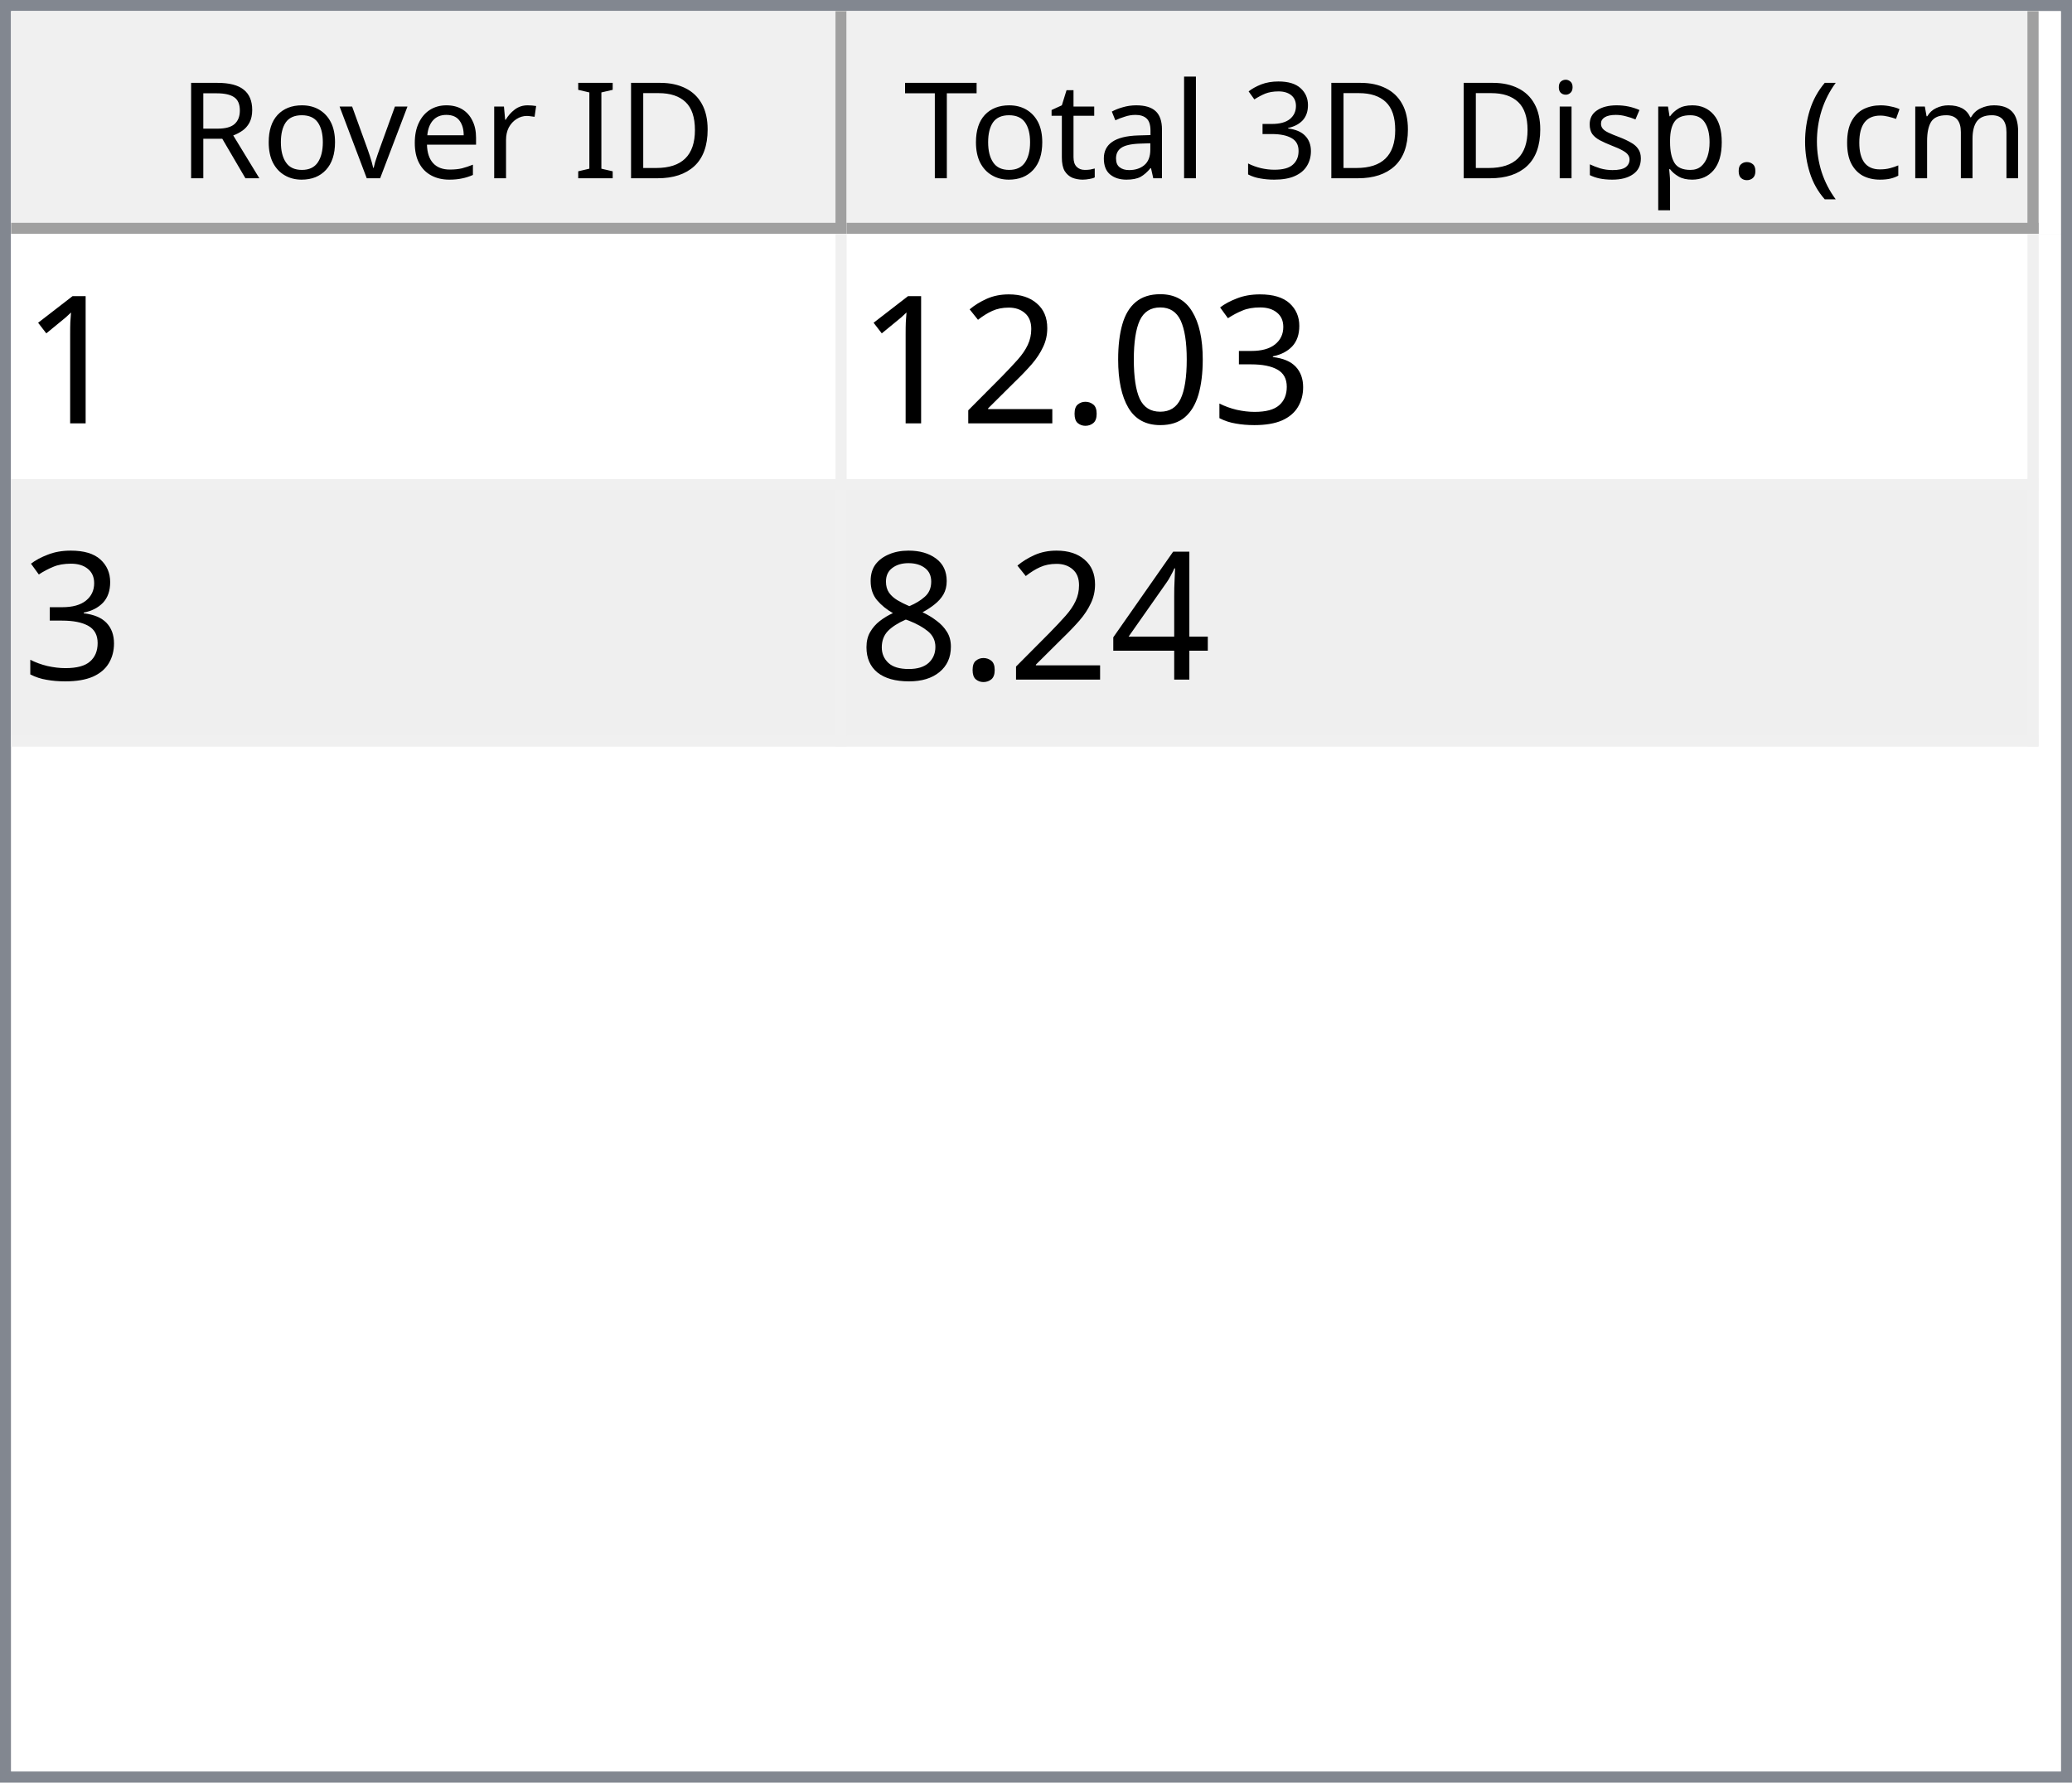
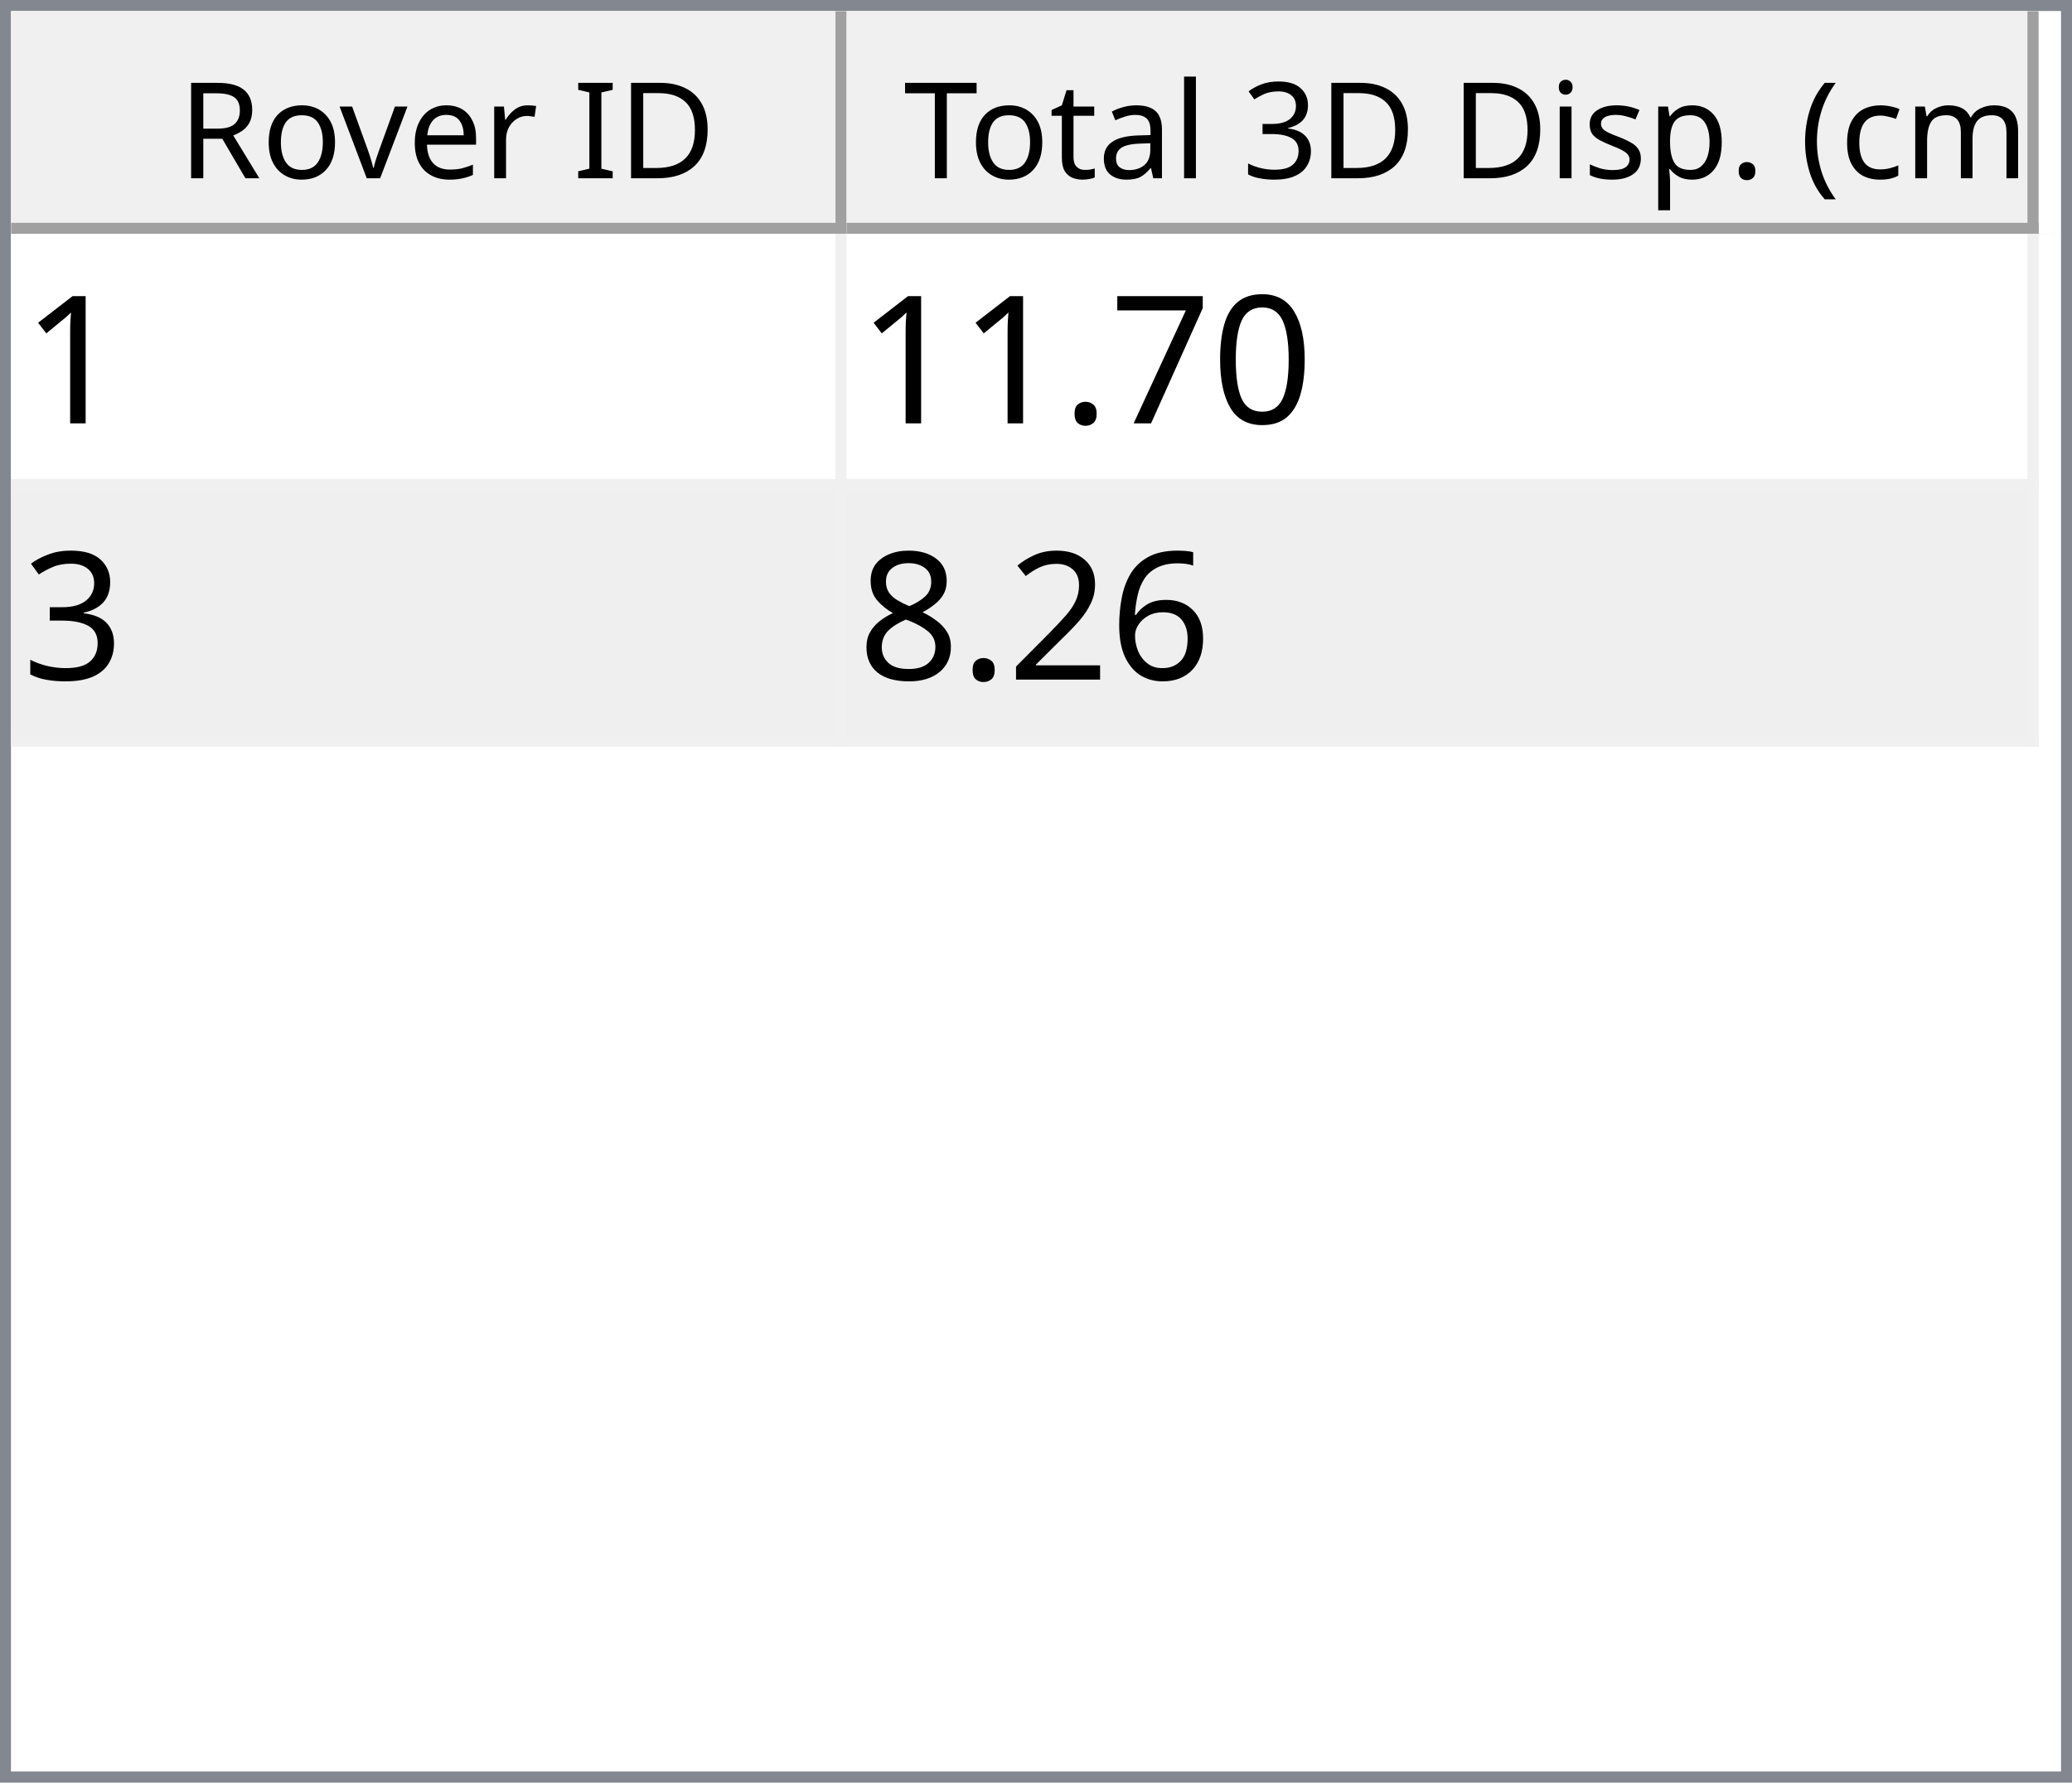
<svg xmlns="http://www.w3.org/2000/svg" style="fill-opacity:1; color-rendering:auto; color-interpolation:auto; text-rendering:auto; stroke:black; stroke-linecap:square; stroke-miterlimit:10; shape-rendering:auto; stroke-opacity:1; fill:black; stroke-dasharray:none; font-weight:normal; stroke-width:1; font-family:'Dialog'; font-style:normal; stroke-linejoin:miter; font-size:12px; stroke-dashoffset:0; image-rendering:auto;" width="186" height="160">
  <defs id="genericDefs" />
  <g>
    <defs id="defs1">
      <clipPath clipPathUnits="userSpaceOnUse" id="clipPath1">
        <path d="M0 0 L186 0 L186 160 L0 160 L0 0 Z" />
      </clipPath>
      <clipPath clipPathUnits="userSpaceOnUse" id="clipPath2">
        <path d="M0 0 L0 160 L186 160 L186 0 Z" />
      </clipPath>
      <clipPath clipPathUnits="userSpaceOnUse" id="clipPath3">
        <path d="M0 0 L0 20 L184 20 L184 0 Z" />
      </clipPath>
      <clipPath clipPathUnits="userSpaceOnUse" id="clipPath4">
        <path d="M0 0 L0 20 L75 20 L75 0 Z" />
      </clipPath>
      <clipPath clipPathUnits="userSpaceOnUse" id="clipPath5">
        <path d="M1 1 L1 19 L74 19 L74 1 Z" />
      </clipPath>
      <clipPath clipPathUnits="userSpaceOnUse" id="clipPath6">
        <path d="M0 0 L0 18 L73 18 L73 0 Z" />
      </clipPath>
      <clipPath clipPathUnits="userSpaceOnUse" id="clipPath7">
        <path d="M-0.5 -0.5 L-0.5 19.5 L74.5 19.5 L74.5 -0.5 Z" />
      </clipPath>
      <clipPath clipPathUnits="userSpaceOnUse" id="clipPath8">
        <path d="M0 0 L0 20 L107 20 L107 0 Z" />
      </clipPath>
      <clipPath clipPathUnits="userSpaceOnUse" id="clipPath9">
        <path d="M1 1 L1 19 L106 19 L106 1 Z" />
      </clipPath>
      <clipPath clipPathUnits="userSpaceOnUse" id="clipPath10">
        <path d="M0 0 L0 18 L105 18 L105 0 Z" />
      </clipPath>
      <clipPath clipPathUnits="userSpaceOnUse" id="clipPath11">
        <path d="M-0.5 -0.5 L-0.5 19.5 L106.5 19.5 L106.5 -0.5 Z" />
      </clipPath>
      <clipPath clipPathUnits="userSpaceOnUse" id="clipPath12">
        <path d="M0 0 L0 138 L184 138 L184 0 Z" />
      </clipPath>
      <clipPath clipPathUnits="userSpaceOnUse" id="clipPath13">
        <path d="M0 0 L0 46 L182 46 L182 0 Z" />
      </clipPath>
      <clipPath clipPathUnits="userSpaceOnUse" id="clipPath14">
        <path d="M-0.5 -0.5 L-0.5 45.5 L181.5 45.5 L181.5 -0.5 Z" />
      </clipPath>
      <clipPath clipPathUnits="userSpaceOnUse" id="clipPath15">
        <path d="M0 0 L0 22 L74 22 L74 0 Z" />
      </clipPath>
      <clipPath clipPathUnits="userSpaceOnUse" id="clipPath16">
        <path d="M0 0 L0 22 L106 22 L106 0 Z" />
      </clipPath>
      <font horiz-adv-x="64.551" id="font1">
        <font-face ascent="107.91" descent="25.098" units-per-em="100" style="font-style:normal; font-family:Segoe UI; font-weight:normal;" />
        <missing-glyph horiz-adv-x="64.551" d="M8.109 0 L8.109 68.266 L56.453 68.266 L56.453 0 L8.109 0 ZM15.328 7.234 L49.219 7.234 L49.219 61.031 L15.328 61.031 L15.328 7.234 Z" />
        <glyph unicode="D" horiz-adv-x="70.117" d="M9.188 0 L9.188 70.016 L28.516 70.016 Q65.531 70.016 65.531 35.891 Q65.531 19.672 55.25 9.836 Q44.969 0 27.734 0 L9.188 0 ZM17.391 62.594 L17.391 7.422 L27.828 7.422 Q41.609 7.422 49.273 14.797 Q56.938 22.172 56.938 35.688 Q56.938 62.594 28.328 62.594 L17.391 62.594 Z" />
        <glyph unicode="I" horiz-adv-x="26.611" d="M17.391 0 L9.188 0 L9.188 70.016 L17.391 70.016 L17.391 0 Z" />
        <glyph unicode=" " horiz-adv-x="27.393" d="" />
        <glyph unicode="r" horiz-adv-x="34.766" d="M34.188 41.891 Q32.078 43.5 28.125 43.5 Q23 43.5 19.555 38.672 Q16.109 33.844 16.109 25.484 L16.109 0 L8.109 0 L8.109 50 L16.109 50 L16.109 39.703 L16.312 39.703 Q18.016 44.969 21.531 47.922 Q25.047 50.875 29.391 50.875 Q32.516 50.875 34.188 50.203 L34.188 41.891 Z" />
        <glyph unicode="e" horiz-adv-x="52.295" d="M48.297 23 L12.984 23 Q13.188 14.656 17.484 10.109 Q21.781 5.562 29.297 5.562 Q37.75 5.562 44.828 11.141 L44.828 3.609 Q38.234 -1.172 27.391 -1.172 Q16.797 -1.172 10.742 5.641 Q4.688 12.453 4.688 24.812 Q4.688 36.469 11.305 43.82 Q17.922 51.172 27.734 51.172 Q37.547 51.172 42.922 44.828 Q48.297 38.484 48.297 27.203 L48.297 23 ZM40.094 29.781 Q40.047 36.719 36.75 40.578 Q33.453 44.438 27.594 44.438 Q21.922 44.438 17.969 40.383 Q14.016 36.328 13.094 29.781 L40.094 29.781 Z" />
        <glyph unicode="v" horiz-adv-x="47.9" d="M47.406 50 L27.484 0 L19.625 0 L0.688 50 L9.469 50 L22.172 13.672 Q23.578 9.672 23.922 6.688 L24.125 6.688 Q24.609 10.453 25.688 13.484 L38.969 50 L47.406 50 Z" />
        <glyph unicode="o" horiz-adv-x="58.594" d="M29 -1.172 Q17.922 -1.172 11.305 5.836 Q4.688 12.844 4.688 24.422 Q4.688 37.016 11.57 44.094 Q18.453 51.172 30.172 51.172 Q41.359 51.172 47.633 44.289 Q53.906 37.406 53.906 25.203 Q53.906 13.234 47.141 6.031 Q40.375 -1.172 29 -1.172 ZM29.594 44.438 Q21.875 44.438 17.383 39.188 Q12.891 33.938 12.891 24.703 Q12.891 15.828 17.43 10.695 Q21.969 5.562 29.594 5.562 Q37.359 5.562 41.531 10.594 Q45.703 15.625 45.703 24.906 Q45.703 34.281 41.531 39.359 Q37.359 44.438 29.594 44.438 Z" />
        <glyph unicode="R" horiz-adv-x="59.814" d="M59.375 0 L49.609 0 L37.891 19.625 Q36.281 22.359 34.766 24.289 Q33.25 26.219 31.664 27.438 Q30.078 28.656 28.25 29.219 Q26.422 29.781 24.125 29.781 L17.391 29.781 L17.391 0 L9.188 0 L9.188 70.016 L30.078 70.016 Q34.672 70.016 38.555 68.867 Q42.438 67.719 45.289 65.375 Q48.141 63.031 49.758 59.547 Q51.375 56.062 51.375 51.375 Q51.375 47.703 50.273 44.656 Q49.172 41.609 47.148 39.211 Q45.125 36.812 42.266 35.133 Q39.406 33.453 35.844 32.516 L35.844 32.328 Q37.594 31.547 38.891 30.547 Q40.188 29.547 41.359 28.18 Q42.531 26.812 43.68 25.078 Q44.828 23.344 46.234 21.047 L59.375 0 ZM17.391 62.594 L17.391 37.203 L28.516 37.203 Q31.594 37.203 34.203 38.133 Q36.812 39.062 38.719 40.797 Q40.625 42.531 41.703 45.047 Q42.781 47.562 42.781 50.688 Q42.781 56.297 39.141 59.445 Q35.5 62.594 28.609 62.594 L17.391 62.594 Z" />
        <glyph unicode=")" horiz-adv-x="30.176" d="M8.297 -15.922 L1.172 -15.922 Q16.406 2.344 16.406 26.812 Q16.406 51.469 1.078 70.016 L8.297 70.016 Q23.531 52.156 23.531 26.703 Q23.531 1.375 8.297 -15.922 Z" />
        <glyph unicode="m" horiz-adv-x="86.133" d="M79.109 0 L71.094 0 L71.094 28.719 Q71.094 37.016 68.531 40.727 Q65.969 44.438 59.906 44.438 Q54.781 44.438 51.195 39.75 Q47.609 35.062 47.609 28.516 L47.609 0 L39.594 0 L39.594 29.688 Q39.594 44.438 28.219 44.438 Q22.953 44.438 19.531 40.016 Q16.109 35.594 16.109 28.516 L16.109 0 L8.109 0 L8.109 50 L16.109 50 L16.109 42.094 L16.312 42.094 Q21.625 51.172 31.844 51.172 Q36.969 51.172 40.773 48.312 Q44.578 45.453 46 40.828 Q51.562 51.172 62.594 51.172 Q79.109 51.172 79.109 30.812 L79.109 0 Z" />
        <glyph unicode="c" horiz-adv-x="46.191" d="M42.188 2.297 Q36.422 -1.172 28.516 -1.172 Q17.828 -1.172 11.258 5.789 Q4.688 12.75 4.688 23.828 Q4.688 36.188 11.766 43.68 Q18.844 51.172 30.672 51.172 Q37.25 51.172 42.281 48.734 L42.281 40.531 Q36.719 44.438 30.375 44.438 Q22.703 44.438 17.797 38.945 Q12.891 33.453 12.891 24.516 Q12.891 15.719 17.508 10.641 Q22.125 5.562 29.891 5.562 Q36.422 5.562 42.188 9.906 L42.188 2.297 Z" />
        <glyph unicode="(" horiz-adv-x="30.176" d="M29.109 -15.922 L21.969 -15.922 Q6.844 1.375 6.844 26.703 Q6.844 52.156 21.969 70.016 L29.203 70.016 Q13.875 51.469 13.875 26.812 Q13.875 2.344 29.109 -15.922 Z" />
        <glyph unicode="." horiz-adv-x="21.68" d="M10.891 -1.078 Q8.641 -1.078 7.055 0.539 Q5.469 2.156 5.469 4.391 Q5.469 6.641 7.055 8.273 Q8.641 9.906 10.891 9.906 Q13.188 9.906 14.797 8.273 Q16.406 6.641 16.406 4.391 Q16.406 2.156 14.797 0.539 Q13.188 -1.078 10.891 -1.078 Z" />
        <glyph unicode="p" horiz-adv-x="58.789" d="M16.312 7.234 L16.109 7.234 L16.109 -23 L8.109 -23 L8.109 50 L16.109 50 L16.109 41.219 L16.312 41.219 Q22.219 51.172 33.594 51.172 Q43.266 51.172 48.688 44.461 Q54.109 37.75 54.109 26.469 Q54.109 13.922 48 6.375 Q41.891 -1.172 31.297 -1.172 Q21.578 -1.172 16.312 7.234 ZM16.109 27.391 L16.109 20.406 Q16.109 14.203 20.141 9.883 Q24.172 5.562 30.375 5.562 Q37.641 5.562 41.773 11.133 Q45.906 16.703 45.906 26.609 Q45.906 34.969 42.047 39.703 Q38.188 44.438 31.594 44.438 Q24.609 44.438 20.359 39.578 Q16.109 34.719 16.109 27.391 Z" />
        <glyph unicode="s" horiz-adv-x="42.432" d="M5.078 1.812 L5.078 10.406 Q11.625 5.562 19.484 5.562 Q30.031 5.562 30.031 12.594 Q30.031 14.594 29.125 15.992 Q28.219 17.391 26.68 18.461 Q25.141 19.531 23.07 20.383 Q21 21.234 18.609 22.172 Q15.281 23.484 12.766 24.828 Q10.25 26.172 8.57 27.859 Q6.891 29.547 6.031 31.695 Q5.172 33.844 5.172 36.719 Q5.172 40.234 6.789 42.945 Q8.406 45.656 11.086 47.484 Q13.766 49.312 17.211 50.242 Q20.656 51.172 24.312 51.172 Q30.812 51.172 35.938 48.922 L35.938 40.828 Q30.422 44.438 23.25 44.438 Q21 44.438 19.195 43.922 Q17.391 43.406 16.094 42.477 Q14.797 41.547 14.086 40.258 Q13.375 38.969 13.375 37.406 Q13.375 35.453 14.086 34.133 Q14.797 32.812 16.164 31.789 Q17.531 30.766 19.484 29.938 Q21.438 29.109 23.922 28.125 Q27.25 26.859 29.883 25.516 Q32.516 24.172 34.375 22.484 Q36.234 20.797 37.234 18.602 Q38.234 16.406 38.234 13.375 Q38.234 9.672 36.602 6.938 Q34.969 4.203 32.234 2.398 Q29.5 0.594 25.93 -0.289 Q22.359 -1.172 18.453 -1.172 Q10.75 -1.172 5.078 1.812 Z" />
        <glyph unicode="i" horiz-adv-x="24.219" d="M12.203 62.703 Q10.062 62.703 8.547 64.164 Q7.031 65.625 7.031 67.875 Q7.031 70.125 8.547 71.609 Q10.062 73.094 12.203 73.094 Q14.406 73.094 15.945 71.609 Q17.484 70.125 17.484 67.875 Q17.484 65.719 15.945 64.211 Q14.406 62.703 12.203 62.703 ZM16.109 0 L8.109 0 L8.109 50 L16.109 50 L16.109 0 Z" />
        <glyph unicode="3" horiz-adv-x="53.906" d="M46.531 19.828 Q46.531 15.094 44.75 11.211 Q42.969 7.328 39.719 4.57 Q36.469 1.812 31.93 0.297 Q27.391 -1.219 21.922 -1.219 Q11.922 -1.219 6 2.594 L6 11.188 Q13.094 5.609 22.219 5.609 Q25.875 5.609 28.828 6.539 Q31.781 7.469 33.906 9.227 Q36.031 10.984 37.18 13.477 Q38.328 15.969 38.328 19.094 Q38.328 32.812 18.797 32.812 L12.984 32.812 L12.984 39.594 L18.5 39.594 Q35.797 39.594 35.797 52.484 Q35.797 64.406 22.609 64.406 Q15.188 64.406 8.688 59.422 L8.688 67.188 Q15.375 71.188 24.609 71.188 Q29 71.188 32.57 69.969 Q36.141 68.75 38.68 66.555 Q41.219 64.359 42.609 61.281 Q44 58.203 44 54.5 Q44 40.672 30.031 36.719 L30.031 36.531 Q33.594 36.141 36.625 34.797 Q39.656 33.453 41.852 31.305 Q44.047 29.156 45.289 26.25 Q46.531 23.344 46.531 19.828 Z" />
        <glyph unicode="l" horiz-adv-x="24.219" d="M16.109 0 L8.109 0 L8.109 74.031 L16.109 74.031 L16.109 0 Z" />
        <glyph unicode="a" horiz-adv-x="50.879" d="M43.891 0 L35.891 0 L35.891 7.812 L35.688 7.812 Q30.469 -1.172 20.312 -1.172 Q12.844 -1.172 8.617 2.781 Q4.391 6.734 4.391 13.281 Q4.391 27.297 20.906 29.594 L35.891 31.688 Q35.891 44.438 25.594 44.438 Q16.547 44.438 9.281 38.281 L9.281 46.484 Q16.656 51.172 26.266 51.172 Q43.891 51.172 43.891 32.516 L43.891 0 ZM35.891 25.297 L23.828 23.641 Q18.266 22.859 15.43 20.875 Q12.594 18.891 12.594 13.875 Q12.594 10.203 15.211 7.883 Q17.828 5.562 22.172 5.562 Q28.125 5.562 32.008 9.742 Q35.891 13.922 35.891 20.312 L35.891 25.297 Z" />
        <glyph unicode="t" horiz-adv-x="33.887" d="M31.297 0.484 Q28.469 -1.078 23.828 -1.078 Q10.688 -1.078 10.688 13.578 L10.688 43.172 L2.094 43.172 L2.094 50 L10.688 50 L10.688 62.203 L18.703 64.797 L18.703 50 L31.297 50 L31.297 43.172 L18.703 43.172 L18.703 14.984 Q18.703 9.969 20.414 7.82 Q22.125 5.672 26.078 5.672 Q29.109 5.672 31.297 7.328 L31.297 0.484 Z" />
        <glyph unicode="T" horiz-adv-x="52.393" d="M50.594 62.594 L30.375 62.594 L30.375 0 L22.172 0 L22.172 62.594 L2 62.594 L2 70.016 L50.594 70.016 L50.594 62.594 Z" />
      </font>
      <font horiz-adv-x="75.0" id="font2">
        <font-face ascent="100.537" descent="21.973" units-per-em="100" style="font-style:normal; font-family:sans-serif; font-weight:normal;" />
        <missing-glyph horiz-adv-x="75.0" d="M12.5 0 L12.5 62.5 L62.5 62.5 L62.5 0 L12.5 0 ZM14.062 1.562 L60.938 1.562 L60.938 60.938 L14.062 60.938 L14.062 1.562 Z" />
        <glyph unicode="1" horiz-adv-x="55.615" d="M37.25 0 L28.469 0 L28.469 56 Q25.297 52.984 20.141 49.953 Q14.984 46.922 10.891 45.406 L10.891 53.906 Q18.266 57.375 23.781 62.305 Q29.297 67.234 31.594 71.875 L37.25 71.875 L37.25 0 Z" />
+         <glyph unicode="0" horiz-adv-x="55.615" d="M4.156 35.297 Q4.156 48 6.766 55.742 Q9.375 63.484 14.523 67.68 Q19.672 71.875 27.484 71.875 Q33.25 71.875 37.594 69.555 Q41.938 67.234 44.773 62.867 Q47.609 58.5 49.219 52.227 Q50.828 45.953 50.828 35.297 Q50.828 22.703 48.242 14.969 Q45.656 7.234 40.508 3.008 Q35.359 -1.219 27.484 -1.219 Q17.141 -1.219 11.234 6.203 Q4.156 15.141 4.156 35.297 ZM13.188 35.297 Q13.188 17.672 17.312 11.836 Q21.438 6 27.484 6 Q33.547 6 37.672 11.859 Q41.797 17.719 41.797 35.297 Q41.797 52.984 37.672 58.789 Q33.547 64.594 27.391 64.594 Q21.344 64.594 17.719 59.469 Q13.188 52.938 13.188 35.297 Z" />
+         <glyph unicode="7" horiz-adv-x="55.615" d="M4.734 62.203 L4.734 70.656 L51.078 70.656 L51.078 63.812 Q44.234 56.547 37.523 44.484 Q30.812 32.422 27.156 19.672 Q24.516 10.688 23.781 0 L14.75 0 Q14.891 8.453 18.062 20.414 Q21.234 32.375 27.172 43.484 Q33.109 54.594 39.797 62.203 L4.734 62.203 Z" />
+         <glyph unicode="." horiz-adv-x="27.783" d="M9.078 0 L9.078 10.016 L19.094 10.016 L19.094 0 L9.078 0 Z" />
        <glyph unicode="3" horiz-adv-x="55.615" d="M4.203 18.891 L12.984 20.062 Q14.5 12.594 18.141 9.297 Q21.781 6 27 6 Q33.203 6 37.477 10.297 Q41.75 14.594 41.75 20.953 Q41.75 27 37.797 30.93 Q33.844 34.859 27.734 34.859 Q25.25 34.859 21.531 33.891 L22.516 41.609 Q23.391 41.5 23.922 41.5 Q29.547 41.5 34.039 44.43 Q38.531 47.359 38.531 53.469 Q38.531 58.297 35.258 61.477 Q31.984 64.656 26.812 64.656 Q21.688 64.656 18.266 61.43 Q14.844 58.203 13.875 51.766 L5.078 53.328 Q6.688 62.156 12.398 67.016 Q18.109 71.875 26.609 71.875 Q32.469 71.875 37.398 69.359 Q42.328 66.844 44.945 62.5 Q47.562 58.156 47.562 53.266 Q47.562 48.641 45.07 44.828 Q42.578 41.016 37.703 38.766 Q44.047 37.312 47.562 32.695 Q51.078 28.078 51.078 21.141 Q51.078 11.766 44.242 5.25 Q37.406 -1.266 26.953 -1.266 Q17.531 -1.266 11.305 4.352 Q5.078 9.969 4.203 18.891 Z" />
-         <glyph unicode="0" horiz-adv-x="55.615" d="M4.156 35.297 Q4.156 48 6.766 55.742 Q9.375 63.484 14.523 67.68 Q19.672 71.875 27.484 71.875 Q33.25 71.875 37.594 69.555 Q41.938 67.234 44.773 62.867 Q47.609 58.5 49.219 52.227 Q50.828 45.953 50.828 35.297 Q50.828 22.703 48.242 14.969 Q45.656 7.234 40.508 3.008 Q35.359 -1.219 27.484 -1.219 Q17.141 -1.219 11.234 6.203 Q4.156 15.141 4.156 35.297 ZM13.188 35.297 Q13.188 17.672 17.312 11.836 Q21.438 6 27.484 6 Q33.547 6 37.672 11.859 Q41.797 17.719 41.797 35.297 Q41.797 52.984 37.672 58.789 Q33.547 64.594 27.391 64.594 Q21.344 64.594 17.719 59.469 Q13.188 52.938 13.188 35.297 Z" />
-         <glyph unicode="." horiz-adv-x="27.783" d="M9.078 0 L9.078 10.016 L19.094 10.016 L19.094 0 L9.078 0 Z" />
+         <glyph unicode="6" horiz-adv-x="55.615" d="M49.75 54.047 L41.016 53.375 Q39.844 58.547 37.703 60.891 Q34.125 64.656 28.906 64.656 Q24.703 64.656 21.531 62.312 Q17.391 59.281 14.992 53.469 Q12.594 47.656 12.5 36.922 Q15.672 41.75 20.266 44.094 Q24.859 46.438 29.891 46.438 Q38.672 46.438 44.852 39.969 Q51.031 33.5 51.031 23.25 Q51.031 16.5 48.125 10.719 Q45.219 4.938 40.141 1.859 Q35.062 -1.219 28.609 -1.219 Q17.625 -1.219 10.695 6.859 Q3.766 14.938 3.766 33.5 Q3.766 54.25 11.422 63.672 Q18.109 71.875 29.438 71.875 Q37.891 71.875 43.289 67.141 Q48.688 62.406 49.75 54.047 ZM13.875 23.188 Q13.875 18.656 15.797 14.508 Q17.719 10.359 21.188 8.18 Q24.656 6 28.469 6 Q34.031 6 38.039 10.492 Q42.047 14.984 42.047 22.703 Q42.047 30.125 38.086 34.398 Q34.125 38.672 28.125 38.672 Q22.172 38.672 18.023 34.398 Q13.875 30.125 13.875 23.188 Z" />
        <glyph unicode="2" horiz-adv-x="55.615" d="M50.344 8.453 L50.344 0 L3.031 0 Q2.938 3.172 4.047 6.109 Q5.859 10.938 9.836 15.625 Q13.812 20.312 21.344 26.469 Q33.016 36.031 37.117 41.625 Q41.219 47.219 41.219 52.203 Q41.219 57.422 37.477 61.008 Q33.734 64.594 27.734 64.594 Q21.391 64.594 17.578 60.789 Q13.766 56.984 13.719 50.25 L4.688 51.172 Q5.609 61.281 11.664 66.578 Q17.719 71.875 27.938 71.875 Q38.234 71.875 44.242 66.164 Q50.25 60.453 50.25 52 Q50.25 47.703 48.492 43.555 Q46.734 39.406 42.656 34.812 Q38.578 30.219 29.109 22.219 Q21.188 15.578 18.945 13.211 Q16.703 10.844 15.234 8.453 L50.344 8.453 Z" />
-         <glyph unicode="4" horiz-adv-x="55.615" d="M32.328 0 L32.328 17.141 L1.266 17.141 L1.266 25.203 L33.938 71.578 L41.109 71.578 L41.109 25.203 L50.781 25.203 L50.781 17.141 L41.109 17.141 L41.109 0 L32.328 0 ZM32.328 25.203 L32.328 57.469 L9.906 25.203 L32.328 25.203 Z" />
        <glyph unicode="8" horiz-adv-x="55.615" d="M17.672 38.812 Q12.203 40.828 9.57 44.539 Q6.938 48.25 6.938 53.422 Q6.938 61.234 12.555 66.555 Q18.172 71.875 27.484 71.875 Q36.859 71.875 42.578 66.43 Q48.297 60.984 48.297 53.172 Q48.297 48.188 45.68 44.508 Q43.062 40.828 37.75 38.812 Q44.344 36.672 47.781 31.883 Q51.219 27.094 51.219 20.453 Q51.219 11.281 44.727 5.031 Q38.234 -1.219 27.641 -1.219 Q17.047 -1.219 10.547 5.055 Q4.047 11.328 4.047 20.703 Q4.047 27.688 7.594 32.398 Q11.141 37.109 17.672 38.812 ZM15.922 53.719 Q15.922 48.641 19.195 45.414 Q22.469 42.188 27.688 42.188 Q32.766 42.188 36.016 45.383 Q39.266 48.578 39.266 53.219 Q39.266 58.062 35.914 61.359 Q32.562 64.656 27.594 64.656 Q22.562 64.656 19.242 61.43 Q15.922 58.203 15.922 53.719 ZM13.094 20.656 Q13.094 16.891 14.875 13.375 Q16.656 9.859 20.172 7.93 Q23.688 6 27.734 6 Q34.031 6 38.133 10.055 Q42.234 14.109 42.234 20.359 Q42.234 26.703 38.016 30.859 Q33.797 35.016 27.438 35.016 Q21.234 35.016 17.164 30.914 Q13.094 26.812 13.094 20.656 Z" />
      </font>
    </defs>
    <g style="fill:white; stroke:white;">
      <rect x="0" y="0" width="186" style="clip-path:url(#clipPath1); stroke:none;" height="160" />
    </g>
    <g style="fill:white; text-rendering:optimizeSpeed; color-rendering:optimizeSpeed; image-rendering:optimizeSpeed; shape-rendering:crispEdges; stroke:white; color-interpolation:sRGB;">
      <rect x="0" width="186" height="160" y="0" style="stroke:none;" />
      <path style="stroke:none;" d="M0 160 L186 160 L186 0 L0 0 Z" />
    </g>
    <g style="fill:rgb(240,240,240); font-family:'Segoe UI'; stroke:rgb(240,240,240);">
      <rect x="0" y="0" width="186" style="clip-path:url(#clipPath2); stroke:none;" height="160" />
    </g>
    <g style="fill:rgb(130,135,144); font-family:'Segoe UI'; stroke:rgb(130,135,144);">
      <path d="M0 0 L186 0 L186 160 L0 160 L0 0 ZM1 1 L185 1 L185 159 L1 159 L1 1 Z" style="fill-rule:evenodd; clip-path:url(#clipPath2); stroke:none;" />
    </g>
    <g style="fill:white; font-family:'Segoe UI'; stroke:white;" transform="translate(1,1)">
      <rect x="0" y="0" width="184" style="clip-path:url(#clipPath3); stroke:none;" height="20" />
    </g>
    <g style="fill:rgb(240,240,240); font-family:'Segoe UI'; stroke:rgb(240,240,240);" transform="translate(1,1)">
      <rect x="0" y="0" width="75" style="clip-path:url(#clipPath4); stroke:none;" height="20" />
    </g>
    <g style="font-family:'Segoe UI';" transform="translate(2,2)">
      <text x="14" xml:space="preserve" y="14" style="clip-path:url(#clipPath6); stroke:none;">Rover ID</text>
    </g>
    <g style="fill:rgb(160,160,160); font-family:'Segoe UI'; stroke:rgb(160,160,160); stroke-linejoin:bevel;" transform="translate(1.5,1.5)">
      <line x1="74" x2="74" y1="0" style="fill:none; clip-path:url(#clipPath7);" y2="19" />
    </g>
    <g style="fill:rgb(160,160,160); font-family:'Segoe UI'; stroke:rgb(160,160,160); stroke-linejoin:bevel;" transform="matrix(1,0,0,1,1,1) translate(0.5,0.5)">
      <line x1="0" x2="74" y1="19" style="fill:none; clip-path:url(#clipPath7);" y2="19" />
    </g>
    <g style="fill:rgb(240,240,240); font-family:'Segoe UI'; stroke:rgb(240,240,240);" transform="translate(76,1)">
      <rect x="0" y="0" width="107" style="clip-path:url(#clipPath8); stroke:none;" height="20" />
    </g>
    <g style="font-family:'Segoe UI';" transform="translate(77,2)">
      <text x="1" xml:space="preserve" y="14" style="clip-path:url(#clipPath10); stroke:none;"> Total 3D Disp. (cm)</text>
    </g>
    <g style="fill:rgb(160,160,160); font-family:'Segoe UI'; stroke:rgb(160,160,160); stroke-linejoin:bevel;" transform="translate(76.5,1.5)">
      <line x1="106" x2="106" y1="0" style="fill:none; clip-path:url(#clipPath11);" y2="19" />
    </g>
    <g style="fill:rgb(160,160,160); font-family:'Segoe UI'; stroke:rgb(160,160,160); stroke-linejoin:bevel;" transform="matrix(1,0,0,1,76,1) translate(0.5,0.5)">
      <line x1="0" x2="106" y1="19" style="fill:none; clip-path:url(#clipPath11);" y2="19" />
    </g>
    <g style="fill:white; font-family:'Segoe UI'; stroke:white;" transform="translate(1,21)">
      <rect x="0" y="0" width="184" style="clip-path:url(#clipPath12); stroke:none;" height="138" />
    </g>
    <g style="fill:rgb(240,240,240); font-size:16px; font-family:sans-serif; stroke:rgb(240,240,240);" transform="translate(1,21)">
      <rect x="0" y="0" width="182" style="clip-path:url(#clipPath13); stroke:none;" height="46" />
      <line transform="translate(0.5,0.5)" x1="0" x2="181" y1="22" style="clip-path:url(#clipPath14); fill:none; stroke-linejoin:bevel;" y2="22" />
    </g>
    <g transform="matrix(1,0,0,1,1,21) translate(0.5,0.5)" style="fill:rgb(240,240,240); font-size:16px; font-family:sans-serif; stroke:rgb(240,240,240); stroke-linejoin:bevel;">
      <line x1="0" x2="181" y1="45" style="fill:none; clip-path:url(#clipPath14);" y2="45" />
    </g>
    <g transform="matrix(1,0,0,1,1,21) translate(0.5,0.5)" style="fill:rgb(240,240,240); font-size:16px; font-family:sans-serif; stroke:rgb(240,240,240); stroke-linejoin:bevel;">
      <line x1="74" x2="74" y1="0" style="fill:none; clip-path:url(#clipPath14);" y2="45" />
    </g>
    <g transform="matrix(1,0,0,1,1,21) translate(0.5,0.5)" style="fill:rgb(240,240,240); font-size:16px; font-family:sans-serif; stroke:rgb(240,240,240); stroke-linejoin:bevel;">
      <line x1="181" x2="181" y1="0" style="fill:none; clip-path:url(#clipPath14);" y2="45" />
    </g>
    <g style="fill:white; font-size:16px; font-family:sans-serif; stroke:white;" transform="matrix(1,0,0,1,1,21)">
      <rect x="0" y="0" width="74" style="clip-path:url(#clipPath15); stroke:none;" height="22" />
      <text x="1" y="17" style="fill:black; clip-path:url(#clipPath15); stroke:none;" xml:space="preserve">1</text>
    </g>
    <g style="fill:white; font-size:16px; font-family:sans-serif; stroke:white;" transform="matrix(1,0,0,1,1,21) translate(75,0)">
      <rect x="0" y="0" width="106" style="clip-path:url(#clipPath16); stroke:none;" height="22" />
-       <text x="1" y="17" style="fill:black; clip-path:url(#clipPath16); stroke:none;" xml:space="preserve">12.03</text>
+       <text x="1" y="17" style="fill:black; clip-path:url(#clipPath16); stroke:none;" xml:space="preserve">11.70</text>
    </g>
    <g style="fill:rgb(239,239,239); font-size:16px; font-family:sans-serif; stroke:rgb(239,239,239);" transform="matrix(1,0,0,1,1,21) translate(0,23)">
      <rect x="0" y="0" width="74" style="clip-path:url(#clipPath15); stroke:none;" height="22" />
      <text x="1" y="17" style="fill:black; clip-path:url(#clipPath15); stroke:none;" xml:space="preserve">3</text>
    </g>
    <g style="fill:rgb(239,239,239); font-size:16px; font-family:sans-serif; stroke:rgb(239,239,239);" transform="matrix(1,0,0,1,1,21) translate(75,23)">
      <rect x="0" y="0" width="106" style="clip-path:url(#clipPath16); stroke:none;" height="22" />
-       <text x="1" y="17" style="fill:black; clip-path:url(#clipPath16); stroke:none;" xml:space="preserve">8.24</text>
+       <text x="1" y="17" style="fill:black; clip-path:url(#clipPath16); stroke:none;" xml:space="preserve">8.26</text>
    </g>
  </g>
</svg>
